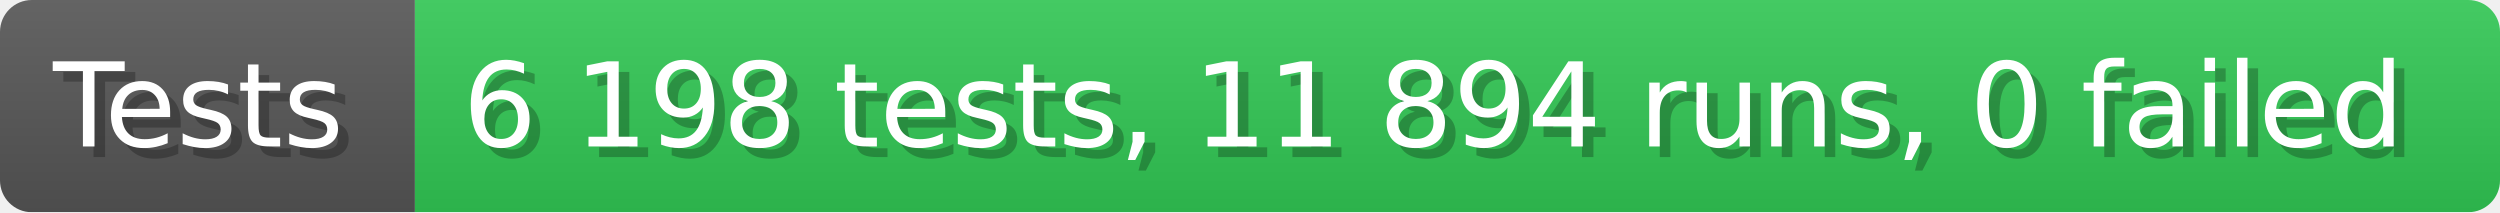
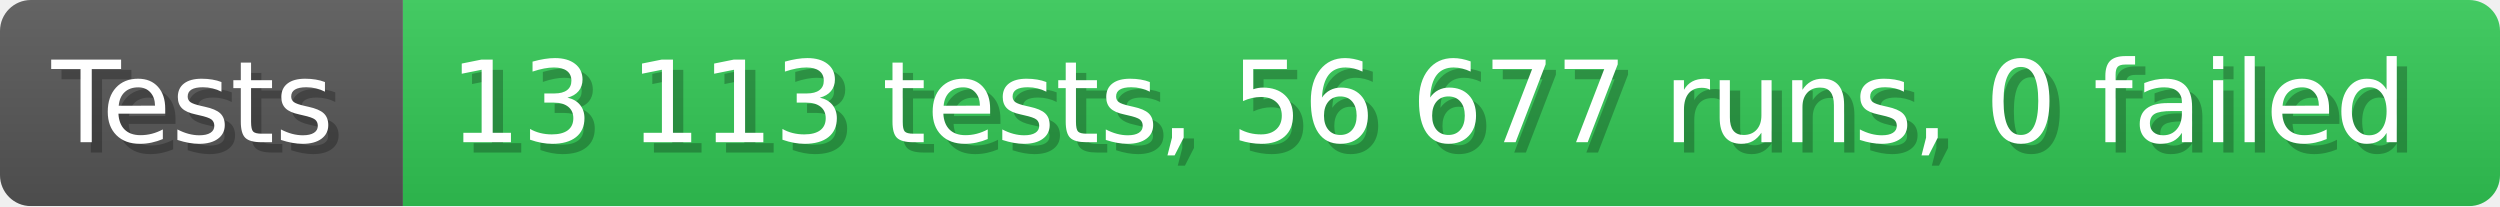
- <svg xmlns="http://www.w3.org/2000/svg" width="235.6" height="20" viewBox="0 0 2356 200" role="img" aria-label="Tests: 6 198 tests, 11 894 runs, 0 failed">
+ <svg xmlns="http://www.w3.org/2000/svg" width="242.6" height="20" viewBox="0 0 2426 200" role="img" aria-label="Tests: 13 113 tests, 56 677 runs, 0 failed">
  <linearGradient id="a" x2="0" y2="100%">
    <stop offset="0" stop-opacity=".1" stop-color="#EEE" />
    <stop offset="1" stop-opacity=".1" />
  </linearGradient>
  <mask id="m">
-     <rect width="2356" height="200" rx="30" fill="#FFF" />
+     <rect width="2426" height="200" rx="30" fill="#FFF" />
  </mask>
  <g mask="url(#m)">
    <rect width="391" height="200" fill="#555" />
-     <rect width="1965" height="200" fill="#31c653" x="391" />
-     <rect width="2356" height="200" fill="url(#a)" />
+     <rect width="2035" height="200" fill="#31c653" x="391" />
+     <rect width="2426" height="200" fill="url(#a)" />
  </g>
  <g aria-hidden="true" fill="#fff" text-anchor="start" font-family="Verdana,DejaVu Sans,sans-serif" font-size="110">
    <text x="60" y="148" textLength="291" fill="#000" opacity="0.25">Tests</text>
    <text x="50" y="138" textLength="291">Tests</text>
-     <text x="446" y="148" textLength="1865" fill="#000" opacity="0.25">6 198 tests, 11 894 runs, 0 failed</text>
-     <text x="436" y="138" textLength="1865">6 198 tests, 11 894 runs, 0 failed</text>
+     <text x="446" y="148" textLength="1935" fill="#000" opacity="0.25">13 113 tests, 56 677 runs, 0 failed</text>
+     <text x="436" y="138" textLength="1935">13 113 tests, 56 677 runs, 0 failed</text>
  </g>
</svg>
